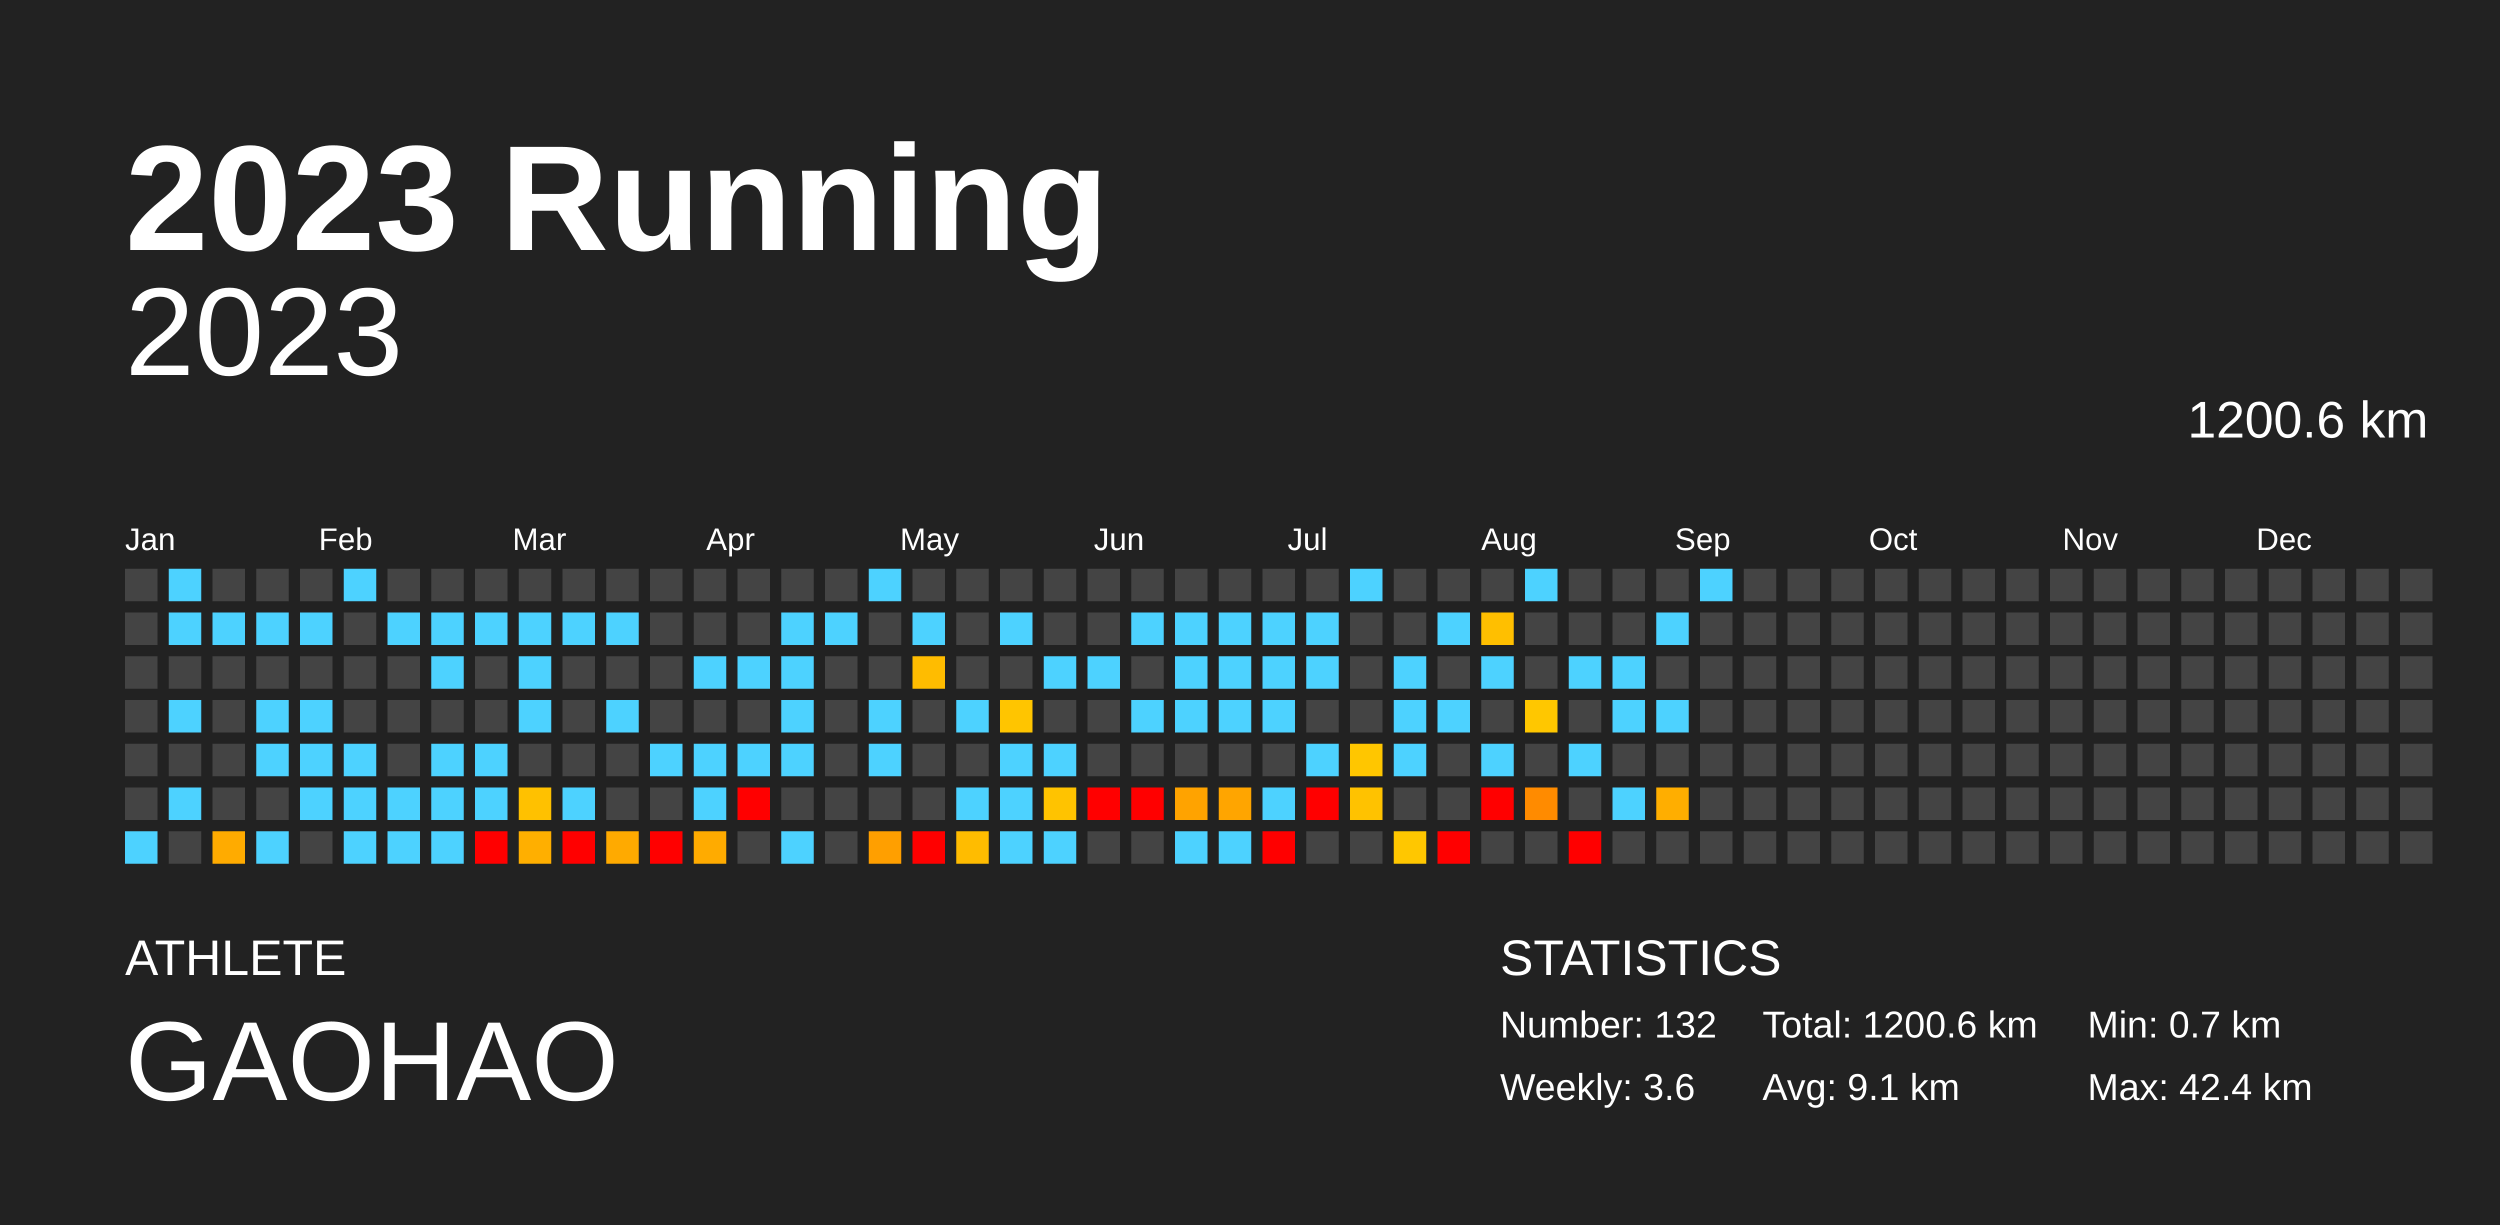
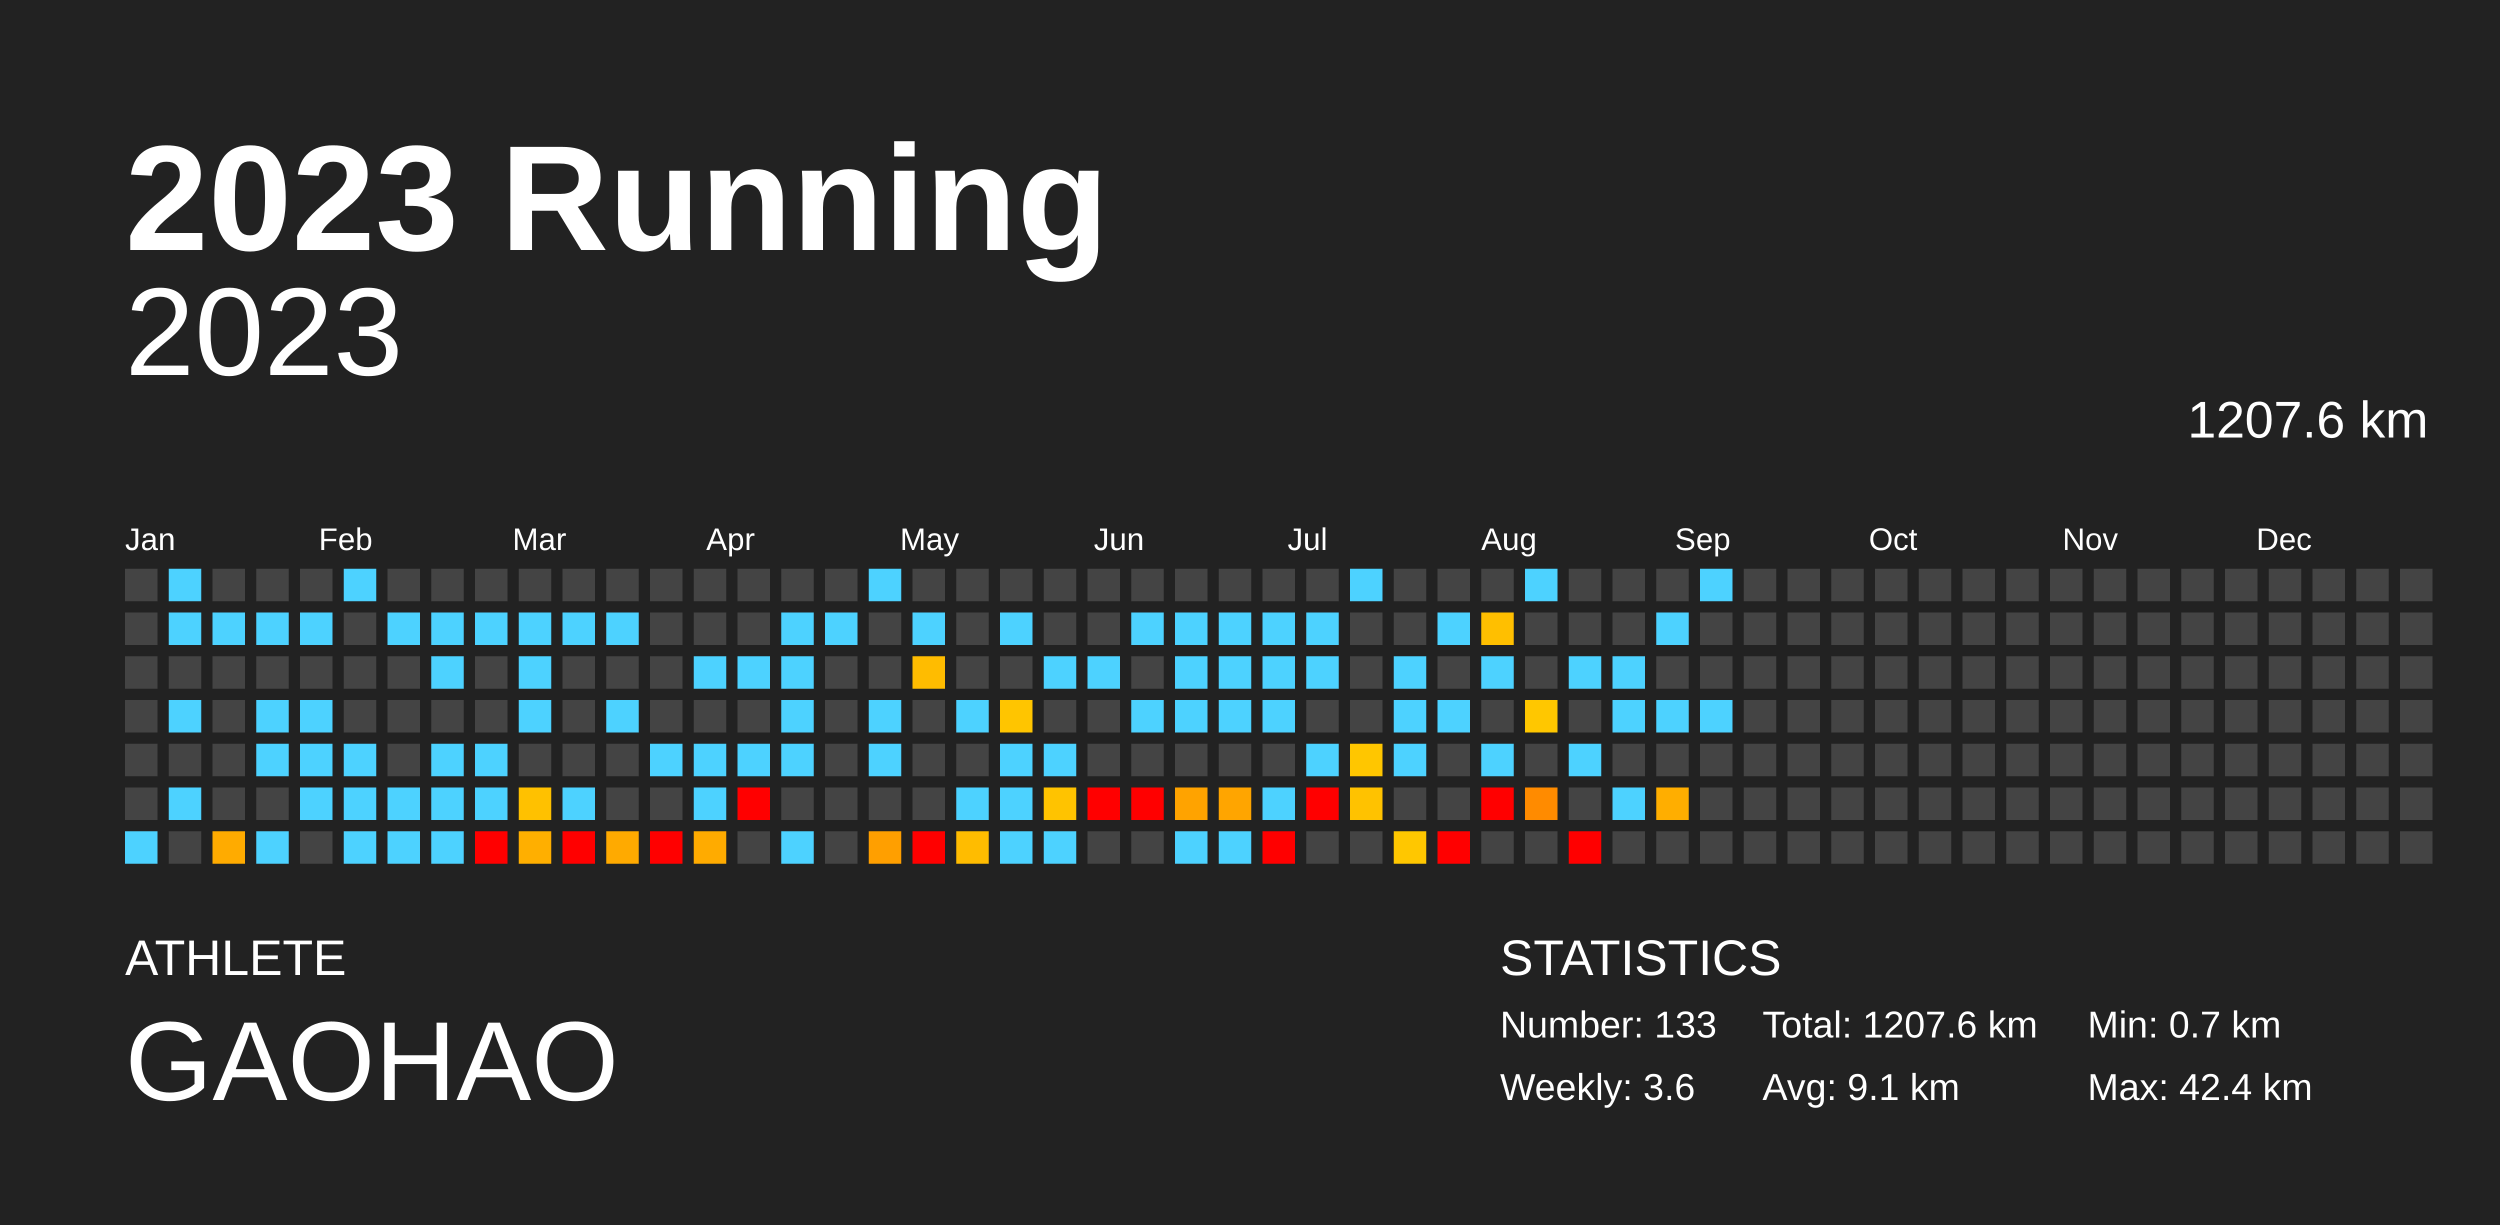
<svg xmlns="http://www.w3.org/2000/svg" baseProfile="full" height="98mm" version="1.1" viewBox="0,0,200,98" width="200mm">
  <defs />
  <rect fill="#222222" height="98" width="200" x="0" y="0" />
  <text fill="#FFFFFF" style="font-size:12px; font-family:Arial; font-weight:bold;" x="10" y="20">2023 Running</text>
  <text fill="#FFFFFF" style="font-size:4px; font-family:Arial" x="10" y="78">ATHLETE</text>
  <text fill="#FFFFFF" style="font-size:9px; font-family:Arial" x="10" y="88">GAOHAO</text>
  <text fill="#FFFFFF" style="font-size:4px; font-family:Arial" x="120" y="78">STATISTICS</text>
-   <text fill="#FFFFFF" style="font-size:3px; font-family:Arial" x="120" y="83">Number: 132</text>
+   <text fill="#FFFFFF" style="font-size:3px; font-family:Arial" x="120" y="83">Number: 133</text>
  <text fill="#FFFFFF" style="font-size:3px; font-family:Arial" x="120" y="88">Weekly: 3.6</text>
-   <text fill="#FFFFFF" style="font-size:3px; font-family:Arial" x="141" y="83">Total: 1200.6 km</text>
+   <text fill="#FFFFFF" style="font-size:3px; font-family:Arial" x="141" y="83">Total: 1207.6 km</text>
  <text fill="#FFFFFF" style="font-size:3px; font-family:Arial" x="141" y="88">Avg: 9.1 km</text>
  <text fill="#FFFFFF" style="font-size:3px; font-family:Arial" x="167" y="83">Min: 0.7 km</text>
  <text fill="#FFFFFF" style="font-size:3px; font-family:Arial" x="167" y="88">Max: 42.4 km</text>
  <text alignment-baseline="hanging" fill="#FFFFFF" style="font-size:10.0px; font-family:Arial;" x="10" y="30">2023</text>
-   <text alignment-baseline="hanging" fill="#FFFFFF" style="font-size:4.125px; font-family:Arial;" x="175" y="35">1200.6 km</text>
+   <text alignment-baseline="hanging" fill="#FFFFFF" style="font-size:4.125px; font-family:Arial;" x="175" y="35">1207.6 km</text>
  <text fill="#FFFFFF" style="font-size:2.5px; font-family:Arial" x="10.0" y="44">Jan</text>
  <text fill="#FFFFFF" style="font-size:2.5px; font-family:Arial" x="25.5" y="44">Feb</text>
  <text fill="#FFFFFF" style="font-size:2.5px; font-family:Arial" x="41.0" y="44">Mar</text>
  <text fill="#FFFFFF" style="font-size:2.5px; font-family:Arial" x="56.5" y="44">Apr</text>
  <text fill="#FFFFFF" style="font-size:2.5px; font-family:Arial" x="72.0" y="44">May</text>
  <text fill="#FFFFFF" style="font-size:2.5px; font-family:Arial" x="87.5" y="44">Jun</text>
  <text fill="#FFFFFF" style="font-size:2.5px; font-family:Arial" x="103.0" y="44">Jul</text>
  <text fill="#FFFFFF" style="font-size:2.5px; font-family:Arial" x="118.5" y="44">Aug</text>
  <text fill="#FFFFFF" style="font-size:2.5px; font-family:Arial" x="134.0" y="44">Sep</text>
  <text fill="#FFFFFF" style="font-size:2.5px; font-family:Arial" x="149.5" y="44">Oct</text>
  <text fill="#FFFFFF" style="font-size:2.5px; font-family:Arial" x="165.0" y="44">Nov</text>
  <text fill="#FFFFFF" style="font-size:2.5px; font-family:Arial" x="180.5" y="44">Dec</text>
  <rect fill="#444444" height="2.6" width="2.6" x="10.0" y="45.5" />
  <rect fill="#444444" height="2.6" width="2.6" x="10.0" y="49.0" />
  <rect fill="#444444" height="2.6" width="2.6" x="10.0" y="52.5" />
  <rect fill="#444444" height="2.6" width="2.6" x="10.0" y="56.0" />
  <rect fill="#444444" height="2.6" width="2.6" x="10.0" y="59.5" />
  <rect fill="#444444" height="2.6" width="2.6" x="10.0" y="63.0" />
  <rect fill="#4dd2ff" height="2.6" width="2.6" x="10.0" y="66.5" />
  <rect fill="#4dd2ff" height="2.6" width="2.6" x="13.5" y="45.5" />
  <rect fill="#4dd2ff" height="2.6" width="2.6" x="13.5" y="49.0" />
  <rect fill="#444444" height="2.6" width="2.6" x="13.5" y="52.5" />
  <rect fill="#4dd2ff" height="2.6" width="2.6" x="13.5" y="56.0" />
  <rect fill="#444444" height="2.6" width="2.6" x="13.5" y="59.5" />
  <rect fill="#4dd2ff" height="2.6" width="2.6" x="13.5" y="63.0" />
  <rect fill="#444444" height="2.6" width="2.6" x="13.5" y="66.5" />
  <rect fill="#444444" height="2.6" width="2.6" x="17.0" y="45.5" />
  <rect fill="#4dd2ff" height="2.6" width="2.6" x="17.0" y="49.0" />
  <rect fill="#444444" height="2.6" width="2.6" x="17.0" y="52.5" />
  <rect fill="#444444" height="2.6" width="2.6" x="17.0" y="56.0" />
  <rect fill="#444444" height="2.6" width="2.6" x="17.0" y="59.5" />
  <rect fill="#444444" height="2.6" width="2.6" x="17.0" y="63.0" />
  <rect fill="#ffab00" height="2.6" width="2.6" x="17.0" y="66.5" />
  <rect fill="#444444" height="2.6" width="2.6" x="20.5" y="45.5" />
  <rect fill="#4dd2ff" height="2.6" width="2.6" x="20.5" y="49.0" />
  <rect fill="#444444" height="2.6" width="2.6" x="20.5" y="52.5" />
  <rect fill="#4dd2ff" height="2.6" width="2.6" x="20.5" y="56.0" />
  <rect fill="#4dd2ff" height="2.6" width="2.6" x="20.5" y="59.5" />
  <rect fill="#444444" height="2.6" width="2.6" x="20.5" y="63.0" />
  <rect fill="#4dd2ff" height="2.6" width="2.6" x="20.5" y="66.5" />
  <rect fill="#444444" height="2.6" width="2.6" x="24.0" y="45.5" />
  <rect fill="#4dd2ff" height="2.6" width="2.6" x="24.0" y="49.0" />
  <rect fill="#444444" height="2.6" width="2.6" x="24.0" y="52.5" />
  <rect fill="#4dd2ff" height="2.6" width="2.6" x="24.0" y="56.0" />
  <rect fill="#4dd2ff" height="2.6" width="2.6" x="24.0" y="59.5" />
  <rect fill="#4dd2ff" height="2.6" width="2.6" x="24.0" y="63.0" />
  <rect fill="#444444" height="2.6" width="2.6" x="24.0" y="66.5" />
  <rect fill="#4dd2ff" height="2.6" width="2.6" x="27.5" y="45.5" />
  <rect fill="#444444" height="2.6" width="2.6" x="27.5" y="49.0" />
  <rect fill="#444444" height="2.6" width="2.6" x="27.5" y="52.5" />
  <rect fill="#444444" height="2.6" width="2.6" x="27.5" y="56.0" />
  <rect fill="#4dd2ff" height="2.6" width="2.6" x="27.5" y="59.5" />
  <rect fill="#4dd2ff" height="2.6" width="2.6" x="27.5" y="63.0" />
  <rect fill="#4dd2ff" height="2.6" width="2.6" x="27.5" y="66.5" />
  <rect fill="#444444" height="2.6" width="2.6" x="31.0" y="45.5" />
  <rect fill="#4dd2ff" height="2.6" width="2.6" x="31.0" y="49.0" />
  <rect fill="#444444" height="2.6" width="2.6" x="31.0" y="52.5" />
  <rect fill="#444444" height="2.6" width="2.6" x="31.0" y="56.0" />
  <rect fill="#444444" height="2.6" width="2.6" x="31.0" y="59.5" />
  <rect fill="#4dd2ff" height="2.6" width="2.6" x="31.0" y="63.0" />
  <rect fill="#4dd2ff" height="2.6" width="2.6" x="31.0" y="66.5" />
  <rect fill="#444444" height="2.6" width="2.6" x="34.5" y="45.5" />
  <rect fill="#4dd2ff" height="2.6" width="2.6" x="34.5" y="49.0" />
  <rect fill="#4dd2ff" height="2.6" width="2.6" x="34.5" y="52.5" />
  <rect fill="#444444" height="2.6" width="2.6" x="34.5" y="56.0" />
  <rect fill="#4dd2ff" height="2.6" width="2.6" x="34.5" y="59.5" />
  <rect fill="#4dd2ff" height="2.6" width="2.6" x="34.5" y="63.0" />
  <rect fill="#4dd2ff" height="2.6" width="2.6" x="34.5" y="66.5" />
  <rect fill="#444444" height="2.6" width="2.6" x="38.0" y="45.5" />
  <rect fill="#4dd2ff" height="2.6" width="2.6" x="38.0" y="49.0" />
  <rect fill="#444444" height="2.6" width="2.6" x="38.0" y="52.5" />
  <rect fill="#444444" height="2.6" width="2.6" x="38.0" y="56.0" />
  <rect fill="#4dd2ff" height="2.6" width="2.6" x="38.0" y="59.5" />
  <rect fill="#4dd2ff" height="2.6" width="2.6" x="38.0" y="63.0" />
  <rect fill="red" height="2.6" width="2.6" x="38.0" y="66.5" />
  <rect fill="#444444" height="2.6" width="2.6" x="41.5" y="45.5" />
  <rect fill="#4dd2ff" height="2.6" width="2.6" x="41.5" y="49.0" />
  <rect fill="#4dd2ff" height="2.6" width="2.6" x="41.5" y="52.5" />
  <rect fill="#4dd2ff" height="2.6" width="2.6" x="41.5" y="56.0" />
  <rect fill="#444444" height="2.6" width="2.6" x="41.5" y="59.5" />
  <rect fill="#ffc100" height="2.6" width="2.6" x="41.5" y="63.0" />
  <rect fill="#ffaf00" height="2.6" width="2.6" x="41.5" y="66.5" />
  <rect fill="#444444" height="2.6" width="2.6" x="45.0" y="45.5" />
  <rect fill="#4dd2ff" height="2.6" width="2.6" x="45.0" y="49.0" />
  <rect fill="#444444" height="2.6" width="2.6" x="45.0" y="52.5" />
  <rect fill="#444444" height="2.6" width="2.6" x="45.0" y="56.0" />
  <rect fill="#444444" height="2.6" width="2.6" x="45.0" y="59.5" />
  <rect fill="#4dd2ff" height="2.6" width="2.6" x="45.0" y="63.0" />
  <rect fill="red" height="2.6" width="2.6" x="45.0" y="66.5" />
  <rect fill="#444444" height="2.6" width="2.6" x="48.5" y="45.5" />
  <rect fill="#4dd2ff" height="2.6" width="2.6" x="48.5" y="49.0" />
  <rect fill="#444444" height="2.6" width="2.6" x="48.5" y="52.5" />
  <rect fill="#4dd2ff" height="2.6" width="2.6" x="48.5" y="56.0" />
  <rect fill="#444444" height="2.6" width="2.6" x="48.5" y="59.5" />
  <rect fill="#444444" height="2.6" width="2.6" x="48.5" y="63.0" />
  <rect fill="#ffaa00" height="2.6" width="2.6" x="48.5" y="66.5" />
  <rect fill="#444444" height="2.6" width="2.6" x="52.0" y="45.5" />
  <rect fill="#444444" height="2.6" width="2.6" x="52.0" y="49.0" />
  <rect fill="#444444" height="2.6" width="2.6" x="52.0" y="52.5" />
  <rect fill="#444444" height="2.6" width="2.6" x="52.0" y="56.0" />
  <rect fill="#4dd2ff" height="2.6" width="2.6" x="52.0" y="59.5" />
  <rect fill="#444444" height="2.6" width="2.6" x="52.0" y="63.0" />
  <rect fill="red" height="2.6" width="2.6" x="52.0" y="66.5" />
  <rect fill="#444444" height="2.6" width="2.6" x="55.5" y="45.5" />
  <rect fill="#444444" height="2.6" width="2.6" x="55.5" y="49.0" />
  <rect fill="#4dd2ff" height="2.6" width="2.6" x="55.5" y="52.5" />
  <rect fill="#444444" height="2.6" width="2.6" x="55.5" y="56.0" />
  <rect fill="#4dd2ff" height="2.6" width="2.6" x="55.5" y="59.5" />
  <rect fill="#4dd2ff" height="2.6" width="2.6" x="55.5" y="63.0" />
  <rect fill="#ffab00" height="2.6" width="2.6" x="55.5" y="66.5" />
  <rect fill="#444444" height="2.6" width="2.6" x="59.0" y="45.5" />
  <rect fill="#444444" height="2.6" width="2.6" x="59.0" y="49.0" />
  <rect fill="#4dd2ff" height="2.6" width="2.6" x="59.0" y="52.5" />
  <rect fill="#444444" height="2.6" width="2.6" x="59.0" y="56.0" />
  <rect fill="#4dd2ff" height="2.6" width="2.6" x="59.0" y="59.5" />
  <rect fill="red" height="2.6" width="2.6" x="59.0" y="63.0" />
  <rect fill="#444444" height="2.6" width="2.6" x="59.0" y="66.5" />
  <rect fill="#444444" height="2.6" width="2.6" x="62.5" y="45.5" />
  <rect fill="#4dd2ff" height="2.6" width="2.6" x="62.5" y="49.0" />
  <rect fill="#4dd2ff" height="2.6" width="2.6" x="62.5" y="52.5" />
  <rect fill="#4dd2ff" height="2.6" width="2.6" x="62.5" y="56.0" />
  <rect fill="#4dd2ff" height="2.6" width="2.6" x="62.5" y="59.5" />
  <rect fill="#444444" height="2.6" width="2.6" x="62.5" y="63.0" />
  <rect fill="#4dd2ff" height="2.6" width="2.6" x="62.5" y="66.5" />
  <rect fill="#444444" height="2.6" width="2.6" x="66.0" y="45.5" />
  <rect fill="#4dd2ff" height="2.6" width="2.6" x="66.0" y="49.0" />
  <rect fill="#444444" height="2.6" width="2.6" x="66.0" y="52.5" />
  <rect fill="#444444" height="2.6" width="2.6" x="66.0" y="56.0" />
  <rect fill="#444444" height="2.6" width="2.6" x="66.0" y="59.5" />
  <rect fill="#444444" height="2.6" width="2.6" x="66.0" y="63.0" />
  <rect fill="#444444" height="2.6" width="2.6" x="66.0" y="66.5" />
  <rect fill="#4dd2ff" height="2.6" width="2.6" x="69.5" y="45.5" />
  <rect fill="#444444" height="2.6" width="2.6" x="69.5" y="49.0" />
  <rect fill="#444444" height="2.6" width="2.6" x="69.5" y="52.5" />
  <rect fill="#4dd2ff" height="2.6" width="2.6" x="69.5" y="56.0" />
  <rect fill="#4dd2ff" height="2.6" width="2.6" x="69.5" y="59.5" />
  <rect fill="#444444" height="2.6" width="2.6" x="69.5" y="63.0" />
  <rect fill="#ff9f00" height="2.6" width="2.6" x="69.5" y="66.5" />
  <rect fill="#444444" height="2.6" width="2.6" x="73.0" y="45.5" />
  <rect fill="#4dd2ff" height="2.6" width="2.6" x="73.0" y="49.0" />
  <rect fill="#ffbc00" height="2.6" width="2.6" x="73.0" y="52.5" />
  <rect fill="#444444" height="2.6" width="2.6" x="73.0" y="56.0" />
  <rect fill="#444444" height="2.6" width="2.6" x="73.0" y="59.5" />
  <rect fill="#444444" height="2.6" width="2.6" x="73.0" y="63.0" />
  <rect fill="red" height="2.6" width="2.6" x="73.0" y="66.5" />
  <rect fill="#444444" height="2.6" width="2.6" x="76.5" y="45.5" />
  <rect fill="#444444" height="2.6" width="2.6" x="76.5" y="49.0" />
  <rect fill="#444444" height="2.6" width="2.6" x="76.5" y="52.5" />
  <rect fill="#4dd2ff" height="2.6" width="2.6" x="76.5" y="56.0" />
  <rect fill="#444444" height="2.6" width="2.6" x="76.5" y="59.5" />
  <rect fill="#4dd2ff" height="2.6" width="2.6" x="76.5" y="63.0" />
  <rect fill="#ffbc00" height="2.6" width="2.6" x="76.5" y="66.5" />
  <rect fill="#444444" height="2.6" width="2.6" x="80.0" y="45.5" />
  <rect fill="#4dd2ff" height="2.6" width="2.6" x="80.0" y="49.0" />
  <rect fill="#444444" height="2.6" width="2.6" x="80.0" y="52.5" />
  <rect fill="#ffc500" height="2.6" width="2.6" x="80.0" y="56.0" />
  <rect fill="#4dd2ff" height="2.6" width="2.6" x="80.0" y="59.5" />
  <rect fill="#4dd2ff" height="2.6" width="2.6" x="80.0" y="63.0" />
  <rect fill="#4dd2ff" height="2.6" width="2.6" x="80.0" y="66.5" />
  <rect fill="#444444" height="2.6" width="2.6" x="83.5" y="45.5" />
  <rect fill="#444444" height="2.6" width="2.6" x="83.5" y="49.0" />
  <rect fill="#4dd2ff" height="2.6" width="2.6" x="83.5" y="52.5" />
  <rect fill="#444444" height="2.6" width="2.6" x="83.5" y="56.0" />
  <rect fill="#4dd2ff" height="2.6" width="2.6" x="83.5" y="59.5" />
  <rect fill="#ffc300" height="2.6" width="2.6" x="83.5" y="63.0" />
  <rect fill="#4dd2ff" height="2.6" width="2.6" x="83.5" y="66.5" />
  <rect fill="#444444" height="2.6" width="2.6" x="87.0" y="45.5" />
  <rect fill="#444444" height="2.6" width="2.6" x="87.0" y="49.0" />
  <rect fill="#4dd2ff" height="2.6" width="2.6" x="87.0" y="52.5" />
  <rect fill="#444444" height="2.6" width="2.6" x="87.0" y="56.0" />
  <rect fill="#444444" height="2.6" width="2.6" x="87.0" y="59.5" />
  <rect fill="red" height="2.6" width="2.6" x="87.0" y="63.0" />
  <rect fill="#444444" height="2.6" width="2.6" x="87.0" y="66.5" />
  <rect fill="#444444" height="2.6" width="2.6" x="90.5" y="45.5" />
  <rect fill="#4dd2ff" height="2.6" width="2.6" x="90.5" y="49.0" />
  <rect fill="#444444" height="2.6" width="2.6" x="90.5" y="52.5" />
  <rect fill="#4dd2ff" height="2.6" width="2.6" x="90.5" y="56.0" />
  <rect fill="#444444" height="2.6" width="2.6" x="90.5" y="59.5" />
  <rect fill="red" height="2.6" width="2.6" x="90.5" y="63.0" />
  <rect fill="#444444" height="2.6" width="2.6" x="90.5" y="66.5" />
  <rect fill="#444444" height="2.6" width="2.6" x="94.0" y="45.5" />
  <rect fill="#4dd2ff" height="2.6" width="2.6" x="94.0" y="49.0" />
  <rect fill="#4dd2ff" height="2.6" width="2.6" x="94.0" y="52.5" />
  <rect fill="#4dd2ff" height="2.6" width="2.6" x="94.0" y="56.0" />
  <rect fill="#444444" height="2.6" width="2.6" x="94.0" y="59.5" />
  <rect fill="#ffa300" height="2.6" width="2.6" x="94.0" y="63.0" />
  <rect fill="#4dd2ff" height="2.6" width="2.6" x="94.0" y="66.5" />
  <rect fill="#444444" height="2.6" width="2.6" x="97.5" y="45.5" />
  <rect fill="#4dd2ff" height="2.6" width="2.6" x="97.5" y="49.0" />
  <rect fill="#4dd2ff" height="2.6" width="2.6" x="97.5" y="52.5" />
  <rect fill="#4dd2ff" height="2.6" width="2.6" x="97.5" y="56.0" />
  <rect fill="#444444" height="2.6" width="2.6" x="97.5" y="59.5" />
  <rect fill="#ffa500" height="2.6" width="2.6" x="97.5" y="63.0" />
  <rect fill="#4dd2ff" height="2.6" width="2.6" x="97.5" y="66.5" />
  <rect fill="#444444" height="2.6" width="2.6" x="101.0" y="45.5" />
  <rect fill="#4dd2ff" height="2.6" width="2.6" x="101.0" y="49.0" />
  <rect fill="#4dd2ff" height="2.6" width="2.6" x="101.0" y="52.5" />
  <rect fill="#4dd2ff" height="2.6" width="2.6" x="101.0" y="56.0" />
  <rect fill="#444444" height="2.6" width="2.6" x="101.0" y="59.5" />
  <rect fill="#4dd2ff" height="2.6" width="2.6" x="101.0" y="63.0" />
  <rect fill="red" height="2.6" width="2.6" x="101.0" y="66.5" />
  <rect fill="#444444" height="2.6" width="2.6" x="104.5" y="45.5" />
  <rect fill="#4dd2ff" height="2.6" width="2.6" x="104.5" y="49.0" />
  <rect fill="#4dd2ff" height="2.6" width="2.6" x="104.5" y="52.5" />
  <rect fill="#444444" height="2.6" width="2.6" x="104.5" y="56.0" />
  <rect fill="#4dd2ff" height="2.6" width="2.6" x="104.5" y="59.5" />
  <rect fill="red" height="2.6" width="2.6" x="104.5" y="63.0" />
  <rect fill="#444444" height="2.6" width="2.6" x="104.5" y="66.5" />
  <rect fill="#4dd2ff" height="2.6" width="2.6" x="108.0" y="45.5" />
  <rect fill="#444444" height="2.6" width="2.6" x="108.0" y="49.0" />
  <rect fill="#444444" height="2.6" width="2.6" x="108.0" y="52.5" />
  <rect fill="#444444" height="2.6" width="2.6" x="108.0" y="56.0" />
  <rect fill="#ffc600" height="2.6" width="2.6" x="108.0" y="59.5" />
  <rect fill="#ffc200" height="2.6" width="2.6" x="108.0" y="63.0" />
  <rect fill="#444444" height="2.6" width="2.6" x="108.0" y="66.5" />
  <rect fill="#444444" height="2.6" width="2.6" x="111.5" y="45.5" />
  <rect fill="#444444" height="2.6" width="2.6" x="111.5" y="49.0" />
  <rect fill="#4dd2ff" height="2.6" width="2.6" x="111.5" y="52.5" />
  <rect fill="#4dd2ff" height="2.6" width="2.6" x="111.5" y="56.0" />
  <rect fill="#4dd2ff" height="2.6" width="2.6" x="111.5" y="59.5" />
  <rect fill="#444444" height="2.6" width="2.6" x="111.5" y="63.0" />
  <rect fill="#ffc700" height="2.6" width="2.6" x="111.5" y="66.5" />
  <rect fill="#444444" height="2.6" width="2.6" x="115.0" y="45.5" />
  <rect fill="#4dd2ff" height="2.6" width="2.6" x="115.0" y="49.0" />
  <rect fill="#444444" height="2.6" width="2.6" x="115.0" y="52.5" />
  <rect fill="#4dd2ff" height="2.6" width="2.6" x="115.0" y="56.0" />
  <rect fill="#444444" height="2.6" width="2.6" x="115.0" y="59.5" />
  <rect fill="#444444" height="2.6" width="2.6" x="115.0" y="63.0" />
  <rect fill="red" height="2.6" width="2.6" x="115.0" y="66.5" />
  <rect fill="#444444" height="2.6" width="2.6" x="118.5" y="45.5" />
  <rect fill="#ffbf00" height="2.6" width="2.6" x="118.5" y="49.0" />
  <rect fill="#4dd2ff" height="2.6" width="2.6" x="118.5" y="52.5" />
  <rect fill="#444444" height="2.6" width="2.6" x="118.5" y="56.0" />
  <rect fill="#4dd2ff" height="2.6" width="2.6" x="118.5" y="59.5" />
  <rect fill="red" height="2.6" width="2.6" x="118.5" y="63.0" />
  <rect fill="#444444" height="2.6" width="2.6" x="118.5" y="66.5" />
  <rect fill="#4dd2ff" height="2.6" width="2.6" x="122.0" y="45.5" />
  <rect fill="#444444" height="2.6" width="2.6" x="122.0" y="49.0" />
  <rect fill="#444444" height="2.6" width="2.6" x="122.0" y="52.5" />
  <rect fill="#ffc700" height="2.6" width="2.6" x="122.0" y="56.0" />
  <rect fill="#444444" height="2.6" width="2.6" x="122.0" y="59.5" />
  <rect fill="#ff8b00" height="2.6" width="2.6" x="122.0" y="63.0" />
  <rect fill="#444444" height="2.6" width="2.6" x="122.0" y="66.5" />
  <rect fill="#444444" height="2.6" width="2.6" x="125.5" y="45.5" />
  <rect fill="#444444" height="2.6" width="2.6" x="125.5" y="49.0" />
  <rect fill="#4dd2ff" height="2.6" width="2.6" x="125.5" y="52.5" />
  <rect fill="#444444" height="2.6" width="2.6" x="125.5" y="56.0" />
  <rect fill="#4dd2ff" height="2.6" width="2.6" x="125.5" y="59.5" />
  <rect fill="#444444" height="2.6" width="2.6" x="125.5" y="63.0" />
  <rect fill="red" height="2.6" width="2.6" x="125.5" y="66.5" />
  <rect fill="#444444" height="2.6" width="2.6" x="129.0" y="45.5" />
  <rect fill="#444444" height="2.6" width="2.6" x="129.0" y="49.0" />
  <rect fill="#4dd2ff" height="2.6" width="2.6" x="129.0" y="52.5" />
  <rect fill="#4dd2ff" height="2.6" width="2.6" x="129.0" y="56.0" />
  <rect fill="#444444" height="2.6" width="2.6" x="129.0" y="59.5" />
  <rect fill="#4dd2ff" height="2.6" width="2.6" x="129.0" y="63.0" />
  <rect fill="#444444" height="2.6" width="2.6" x="129.0" y="66.5" />
  <rect fill="#444444" height="2.6" width="2.6" x="132.5" y="45.5" />
  <rect fill="#4dd2ff" height="2.6" width="2.6" x="132.5" y="49.0" />
  <rect fill="#444444" height="2.6" width="2.6" x="132.5" y="52.5" />
  <rect fill="#4dd2ff" height="2.6" width="2.6" x="132.5" y="56.0" />
  <rect fill="#444444" height="2.6" width="2.6" x="132.5" y="59.5" />
  <rect fill="#ffae00" height="2.6" width="2.6" x="132.5" y="63.0" />
  <rect fill="#444444" height="2.6" width="2.6" x="132.5" y="66.5" />
  <rect fill="#4dd2ff" height="2.6" width="2.6" x="136.0" y="45.5" />
  <rect fill="#444444" height="2.6" width="2.6" x="136.0" y="49.0" />
  <rect fill="#444444" height="2.6" width="2.6" x="136.0" y="52.5" />
-   <rect fill="#444444" height="2.6" width="2.6" x="136.0" y="56.0" />
+   <rect fill="#4dd2ff" height="2.6" width="2.6" x="136.0" y="56.0" />
  <rect fill="#444444" height="2.6" width="2.6" x="136.0" y="59.5" />
  <rect fill="#444444" height="2.6" width="2.6" x="136.0" y="63.0" />
  <rect fill="#444444" height="2.6" width="2.6" x="136.0" y="66.5" />
  <rect fill="#444444" height="2.6" width="2.6" x="139.5" y="45.5" />
  <rect fill="#444444" height="2.6" width="2.6" x="139.5" y="49.0" />
  <rect fill="#444444" height="2.6" width="2.6" x="139.5" y="52.5" />
  <rect fill="#444444" height="2.6" width="2.6" x="139.5" y="56.0" />
  <rect fill="#444444" height="2.6" width="2.6" x="139.5" y="59.5" />
  <rect fill="#444444" height="2.6" width="2.6" x="139.5" y="63.0" />
  <rect fill="#444444" height="2.6" width="2.6" x="139.5" y="66.5" />
  <rect fill="#444444" height="2.6" width="2.6" x="143.0" y="45.5" />
  <rect fill="#444444" height="2.6" width="2.6" x="143.0" y="49.0" />
  <rect fill="#444444" height="2.6" width="2.6" x="143.0" y="52.5" />
  <rect fill="#444444" height="2.6" width="2.6" x="143.0" y="56.0" />
  <rect fill="#444444" height="2.6" width="2.6" x="143.0" y="59.5" />
  <rect fill="#444444" height="2.6" width="2.6" x="143.0" y="63.0" />
  <rect fill="#444444" height="2.6" width="2.6" x="143.0" y="66.5" />
  <rect fill="#444444" height="2.6" width="2.6" x="146.5" y="45.5" />
  <rect fill="#444444" height="2.6" width="2.6" x="146.5" y="49.0" />
  <rect fill="#444444" height="2.6" width="2.6" x="146.5" y="52.5" />
  <rect fill="#444444" height="2.6" width="2.6" x="146.5" y="56.0" />
  <rect fill="#444444" height="2.6" width="2.6" x="146.5" y="59.5" />
  <rect fill="#444444" height="2.6" width="2.6" x="146.5" y="63.0" />
  <rect fill="#444444" height="2.6" width="2.6" x="146.5" y="66.5" />
  <rect fill="#444444" height="2.6" width="2.6" x="150.0" y="45.5" />
  <rect fill="#444444" height="2.6" width="2.6" x="150.0" y="49.0" />
  <rect fill="#444444" height="2.6" width="2.6" x="150.0" y="52.5" />
  <rect fill="#444444" height="2.6" width="2.6" x="150.0" y="56.0" />
  <rect fill="#444444" height="2.6" width="2.6" x="150.0" y="59.5" />
  <rect fill="#444444" height="2.6" width="2.6" x="150.0" y="63.0" />
  <rect fill="#444444" height="2.6" width="2.6" x="150.0" y="66.5" />
  <rect fill="#444444" height="2.6" width="2.6" x="153.5" y="45.5" />
  <rect fill="#444444" height="2.6" width="2.6" x="153.5" y="49.0" />
  <rect fill="#444444" height="2.6" width="2.6" x="153.5" y="52.5" />
  <rect fill="#444444" height="2.6" width="2.6" x="153.5" y="56.0" />
  <rect fill="#444444" height="2.6" width="2.6" x="153.5" y="59.5" />
  <rect fill="#444444" height="2.6" width="2.6" x="153.5" y="63.0" />
  <rect fill="#444444" height="2.6" width="2.6" x="153.5" y="66.5" />
  <rect fill="#444444" height="2.6" width="2.6" x="157.0" y="45.5" />
  <rect fill="#444444" height="2.6" width="2.6" x="157.0" y="49.0" />
  <rect fill="#444444" height="2.6" width="2.6" x="157.0" y="52.5" />
  <rect fill="#444444" height="2.6" width="2.6" x="157.0" y="56.0" />
  <rect fill="#444444" height="2.6" width="2.6" x="157.0" y="59.5" />
  <rect fill="#444444" height="2.6" width="2.6" x="157.0" y="63.0" />
  <rect fill="#444444" height="2.6" width="2.6" x="157.0" y="66.5" />
  <rect fill="#444444" height="2.6" width="2.6" x="160.5" y="45.5" />
  <rect fill="#444444" height="2.6" width="2.6" x="160.5" y="49.0" />
  <rect fill="#444444" height="2.6" width="2.6" x="160.5" y="52.5" />
  <rect fill="#444444" height="2.6" width="2.6" x="160.5" y="56.0" />
  <rect fill="#444444" height="2.6" width="2.6" x="160.5" y="59.5" />
  <rect fill="#444444" height="2.6" width="2.6" x="160.5" y="63.0" />
  <rect fill="#444444" height="2.6" width="2.6" x="160.5" y="66.5" />
  <rect fill="#444444" height="2.6" width="2.6" x="164.0" y="45.5" />
  <rect fill="#444444" height="2.6" width="2.6" x="164.0" y="49.0" />
  <rect fill="#444444" height="2.6" width="2.6" x="164.0" y="52.5" />
  <rect fill="#444444" height="2.6" width="2.6" x="164.0" y="56.0" />
  <rect fill="#444444" height="2.6" width="2.6" x="164.0" y="59.5" />
  <rect fill="#444444" height="2.6" width="2.6" x="164.0" y="63.0" />
  <rect fill="#444444" height="2.6" width="2.6" x="164.0" y="66.5" />
  <rect fill="#444444" height="2.6" width="2.6" x="167.5" y="45.5" />
  <rect fill="#444444" height="2.6" width="2.6" x="167.5" y="49.0" />
  <rect fill="#444444" height="2.6" width="2.6" x="167.5" y="52.5" />
  <rect fill="#444444" height="2.6" width="2.6" x="167.5" y="56.0" />
  <rect fill="#444444" height="2.6" width="2.6" x="167.5" y="59.5" />
  <rect fill="#444444" height="2.6" width="2.6" x="167.5" y="63.0" />
  <rect fill="#444444" height="2.6" width="2.6" x="167.5" y="66.5" />
  <rect fill="#444444" height="2.6" width="2.6" x="171.0" y="45.5" />
  <rect fill="#444444" height="2.6" width="2.6" x="171.0" y="49.0" />
  <rect fill="#444444" height="2.6" width="2.6" x="171.0" y="52.5" />
  <rect fill="#444444" height="2.6" width="2.6" x="171.0" y="56.0" />
  <rect fill="#444444" height="2.6" width="2.6" x="171.0" y="59.5" />
  <rect fill="#444444" height="2.6" width="2.6" x="171.0" y="63.0" />
  <rect fill="#444444" height="2.6" width="2.6" x="171.0" y="66.5" />
  <rect fill="#444444" height="2.6" width="2.6" x="174.5" y="45.5" />
  <rect fill="#444444" height="2.6" width="2.6" x="174.5" y="49.0" />
  <rect fill="#444444" height="2.6" width="2.6" x="174.5" y="52.5" />
  <rect fill="#444444" height="2.6" width="2.6" x="174.5" y="56.0" />
  <rect fill="#444444" height="2.6" width="2.6" x="174.5" y="59.5" />
  <rect fill="#444444" height="2.6" width="2.6" x="174.5" y="63.0" />
  <rect fill="#444444" height="2.6" width="2.6" x="174.5" y="66.5" />
  <rect fill="#444444" height="2.6" width="2.6" x="178.0" y="45.5" />
  <rect fill="#444444" height="2.6" width="2.6" x="178.0" y="49.0" />
  <rect fill="#444444" height="2.6" width="2.6" x="178.0" y="52.5" />
  <rect fill="#444444" height="2.6" width="2.6" x="178.0" y="56.0" />
  <rect fill="#444444" height="2.6" width="2.6" x="178.0" y="59.5" />
  <rect fill="#444444" height="2.6" width="2.6" x="178.0" y="63.0" />
  <rect fill="#444444" height="2.6" width="2.6" x="178.0" y="66.5" />
  <rect fill="#444444" height="2.6" width="2.6" x="181.5" y="45.5" />
  <rect fill="#444444" height="2.6" width="2.6" x="181.5" y="49.0" />
  <rect fill="#444444" height="2.6" width="2.6" x="181.5" y="52.5" />
  <rect fill="#444444" height="2.6" width="2.6" x="181.5" y="56.0" />
  <rect fill="#444444" height="2.6" width="2.6" x="181.5" y="59.5" />
  <rect fill="#444444" height="2.6" width="2.6" x="181.5" y="63.0" />
  <rect fill="#444444" height="2.6" width="2.6" x="181.5" y="66.5" />
  <rect fill="#444444" height="2.6" width="2.6" x="185.0" y="45.5" />
  <rect fill="#444444" height="2.6" width="2.6" x="185.0" y="49.0" />
  <rect fill="#444444" height="2.6" width="2.6" x="185.0" y="52.5" />
  <rect fill="#444444" height="2.6" width="2.6" x="185.0" y="56.0" />
  <rect fill="#444444" height="2.6" width="2.6" x="185.0" y="59.5" />
  <rect fill="#444444" height="2.6" width="2.6" x="185.0" y="63.0" />
  <rect fill="#444444" height="2.6" width="2.6" x="185.0" y="66.5" />
  <rect fill="#444444" height="2.6" width="2.6" x="188.5" y="45.5" />
  <rect fill="#444444" height="2.6" width="2.6" x="188.5" y="49.0" />
  <rect fill="#444444" height="2.6" width="2.6" x="188.5" y="52.5" />
  <rect fill="#444444" height="2.6" width="2.6" x="188.5" y="56.0" />
  <rect fill="#444444" height="2.6" width="2.6" x="188.5" y="59.5" />
  <rect fill="#444444" height="2.6" width="2.6" x="188.5" y="63.0" />
  <rect fill="#444444" height="2.6" width="2.6" x="188.5" y="66.5" />
  <rect fill="#444444" height="2.6" width="2.6" x="192.0" y="45.5" />
  <rect fill="#444444" height="2.6" width="2.6" x="192.0" y="49.0" />
  <rect fill="#444444" height="2.6" width="2.6" x="192.0" y="52.5" />
  <rect fill="#444444" height="2.6" width="2.6" x="192.0" y="56.0" />
  <rect fill="#444444" height="2.6" width="2.6" x="192.0" y="59.5" />
  <rect fill="#444444" height="2.6" width="2.6" x="192.0" y="63.0" />
  <rect fill="#444444" height="2.6" width="2.6" x="192.0" y="66.5" />
</svg>
